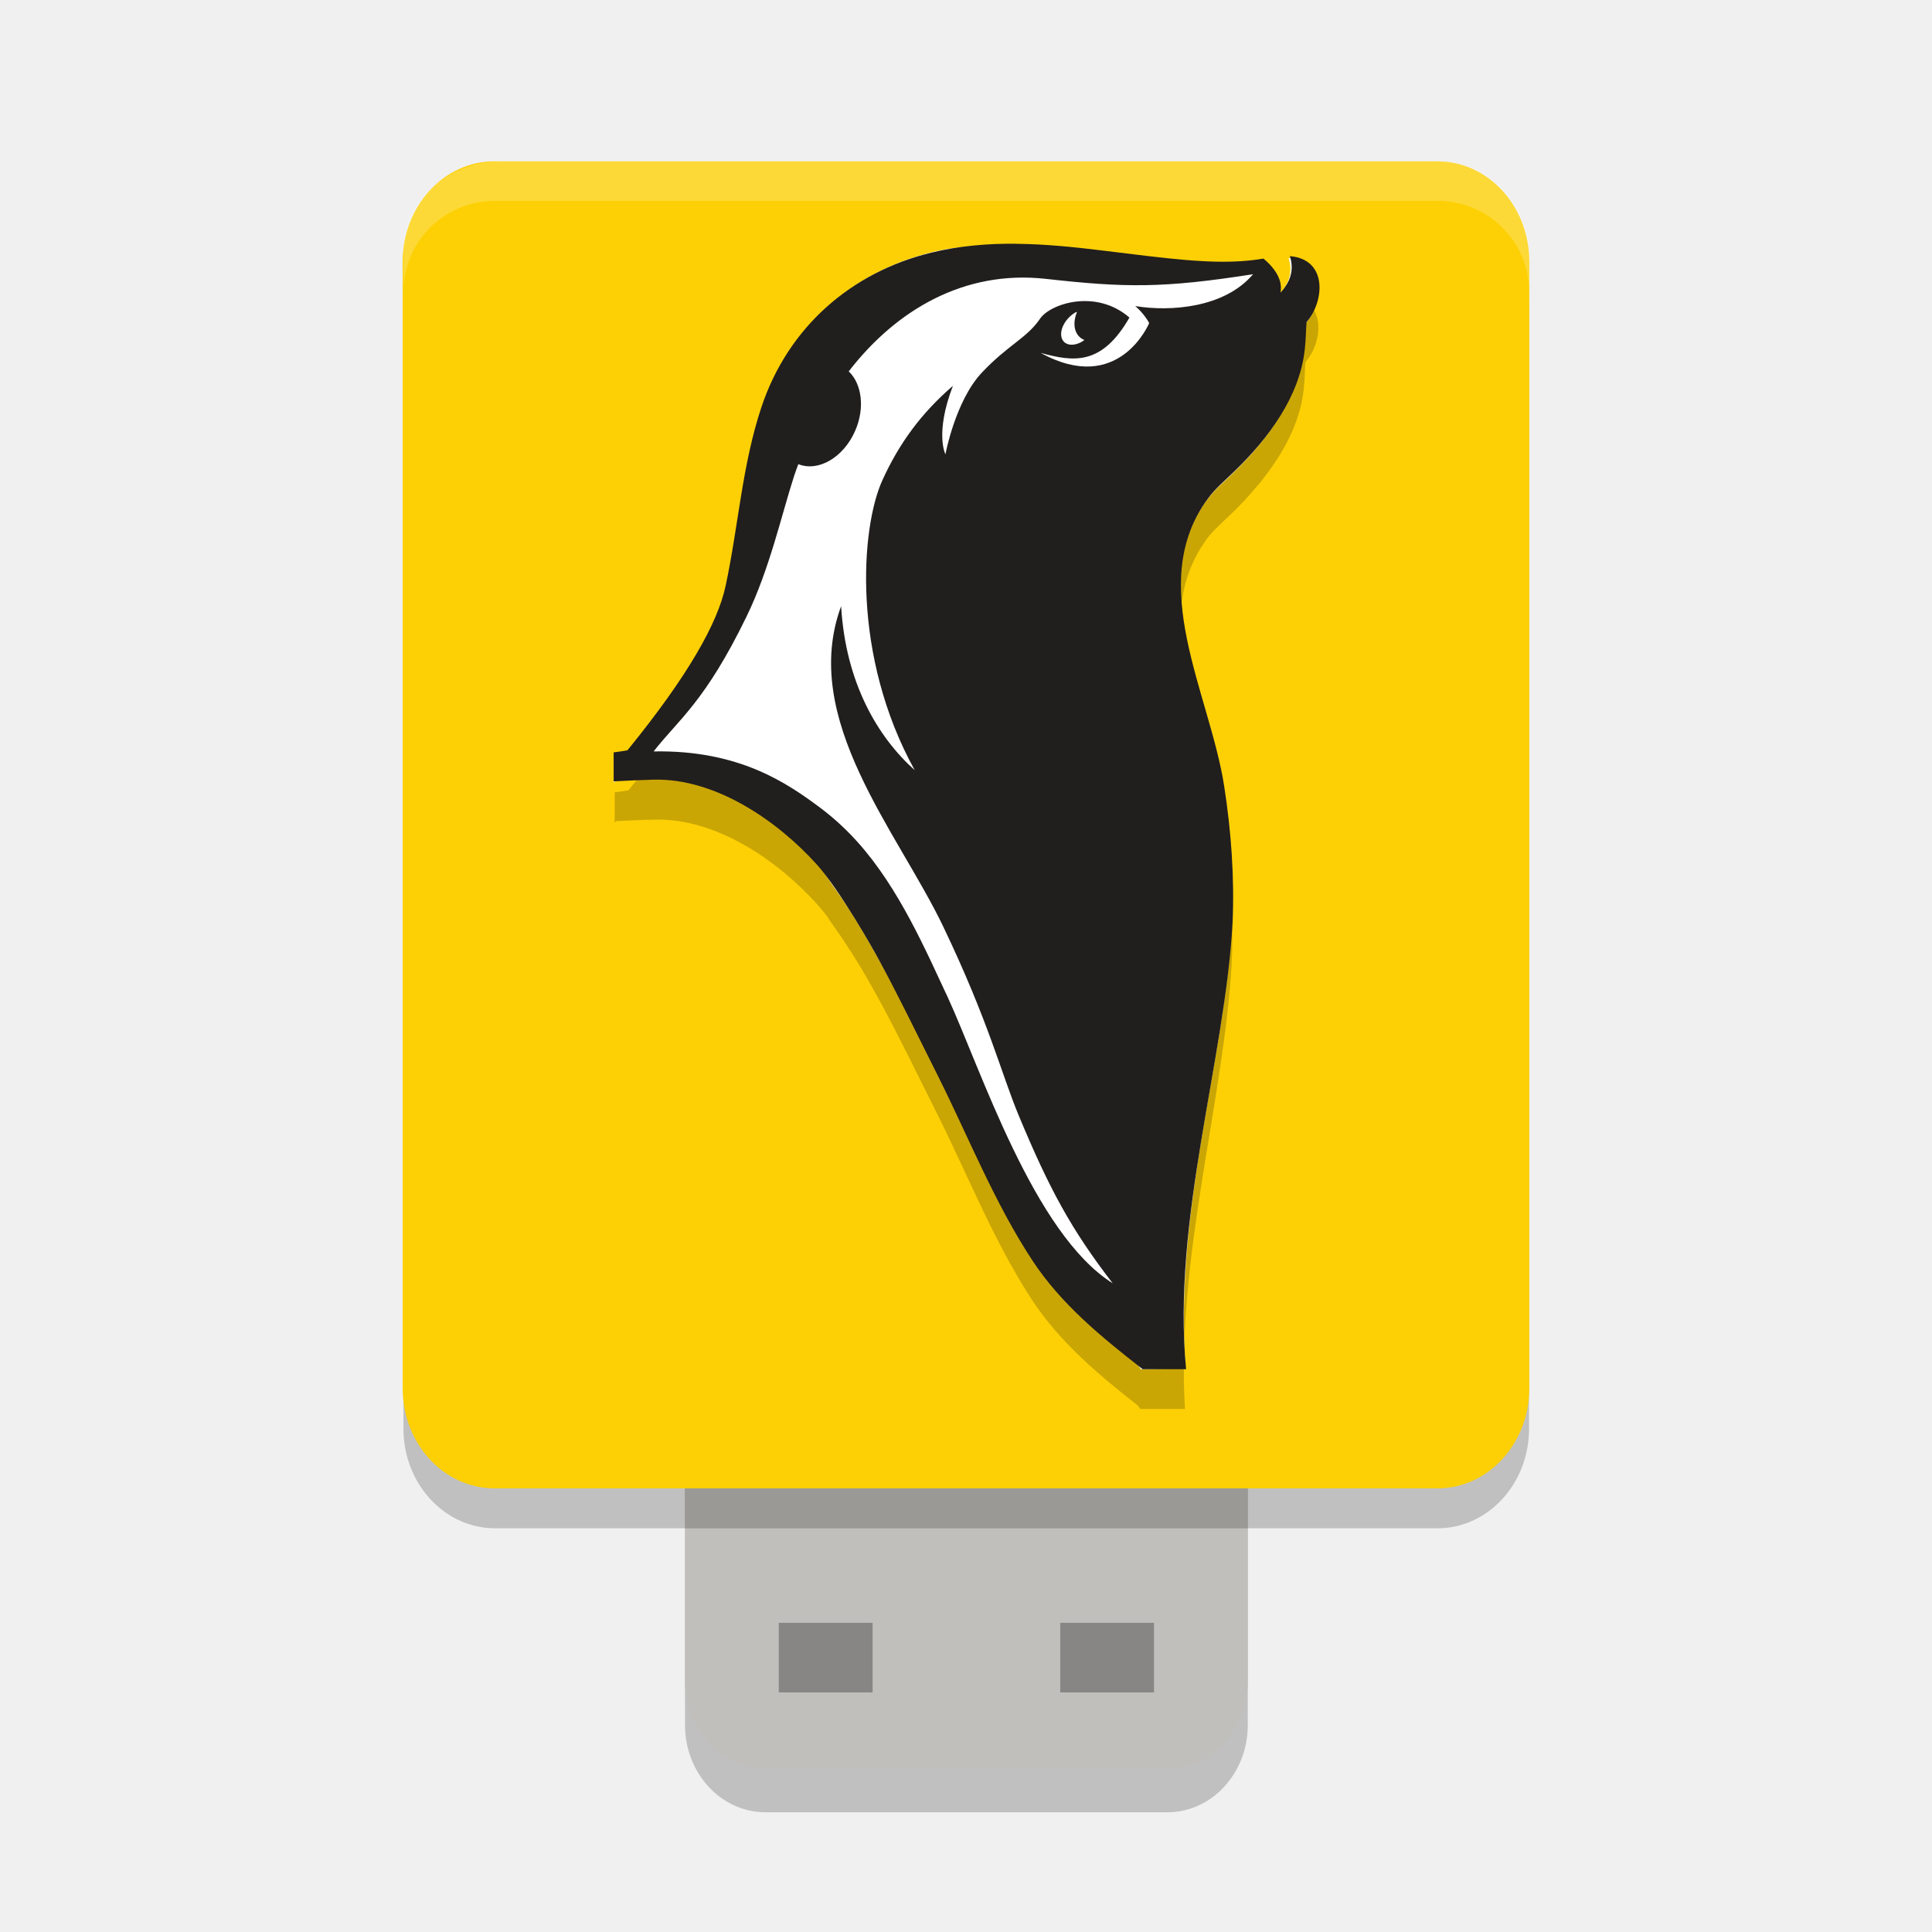
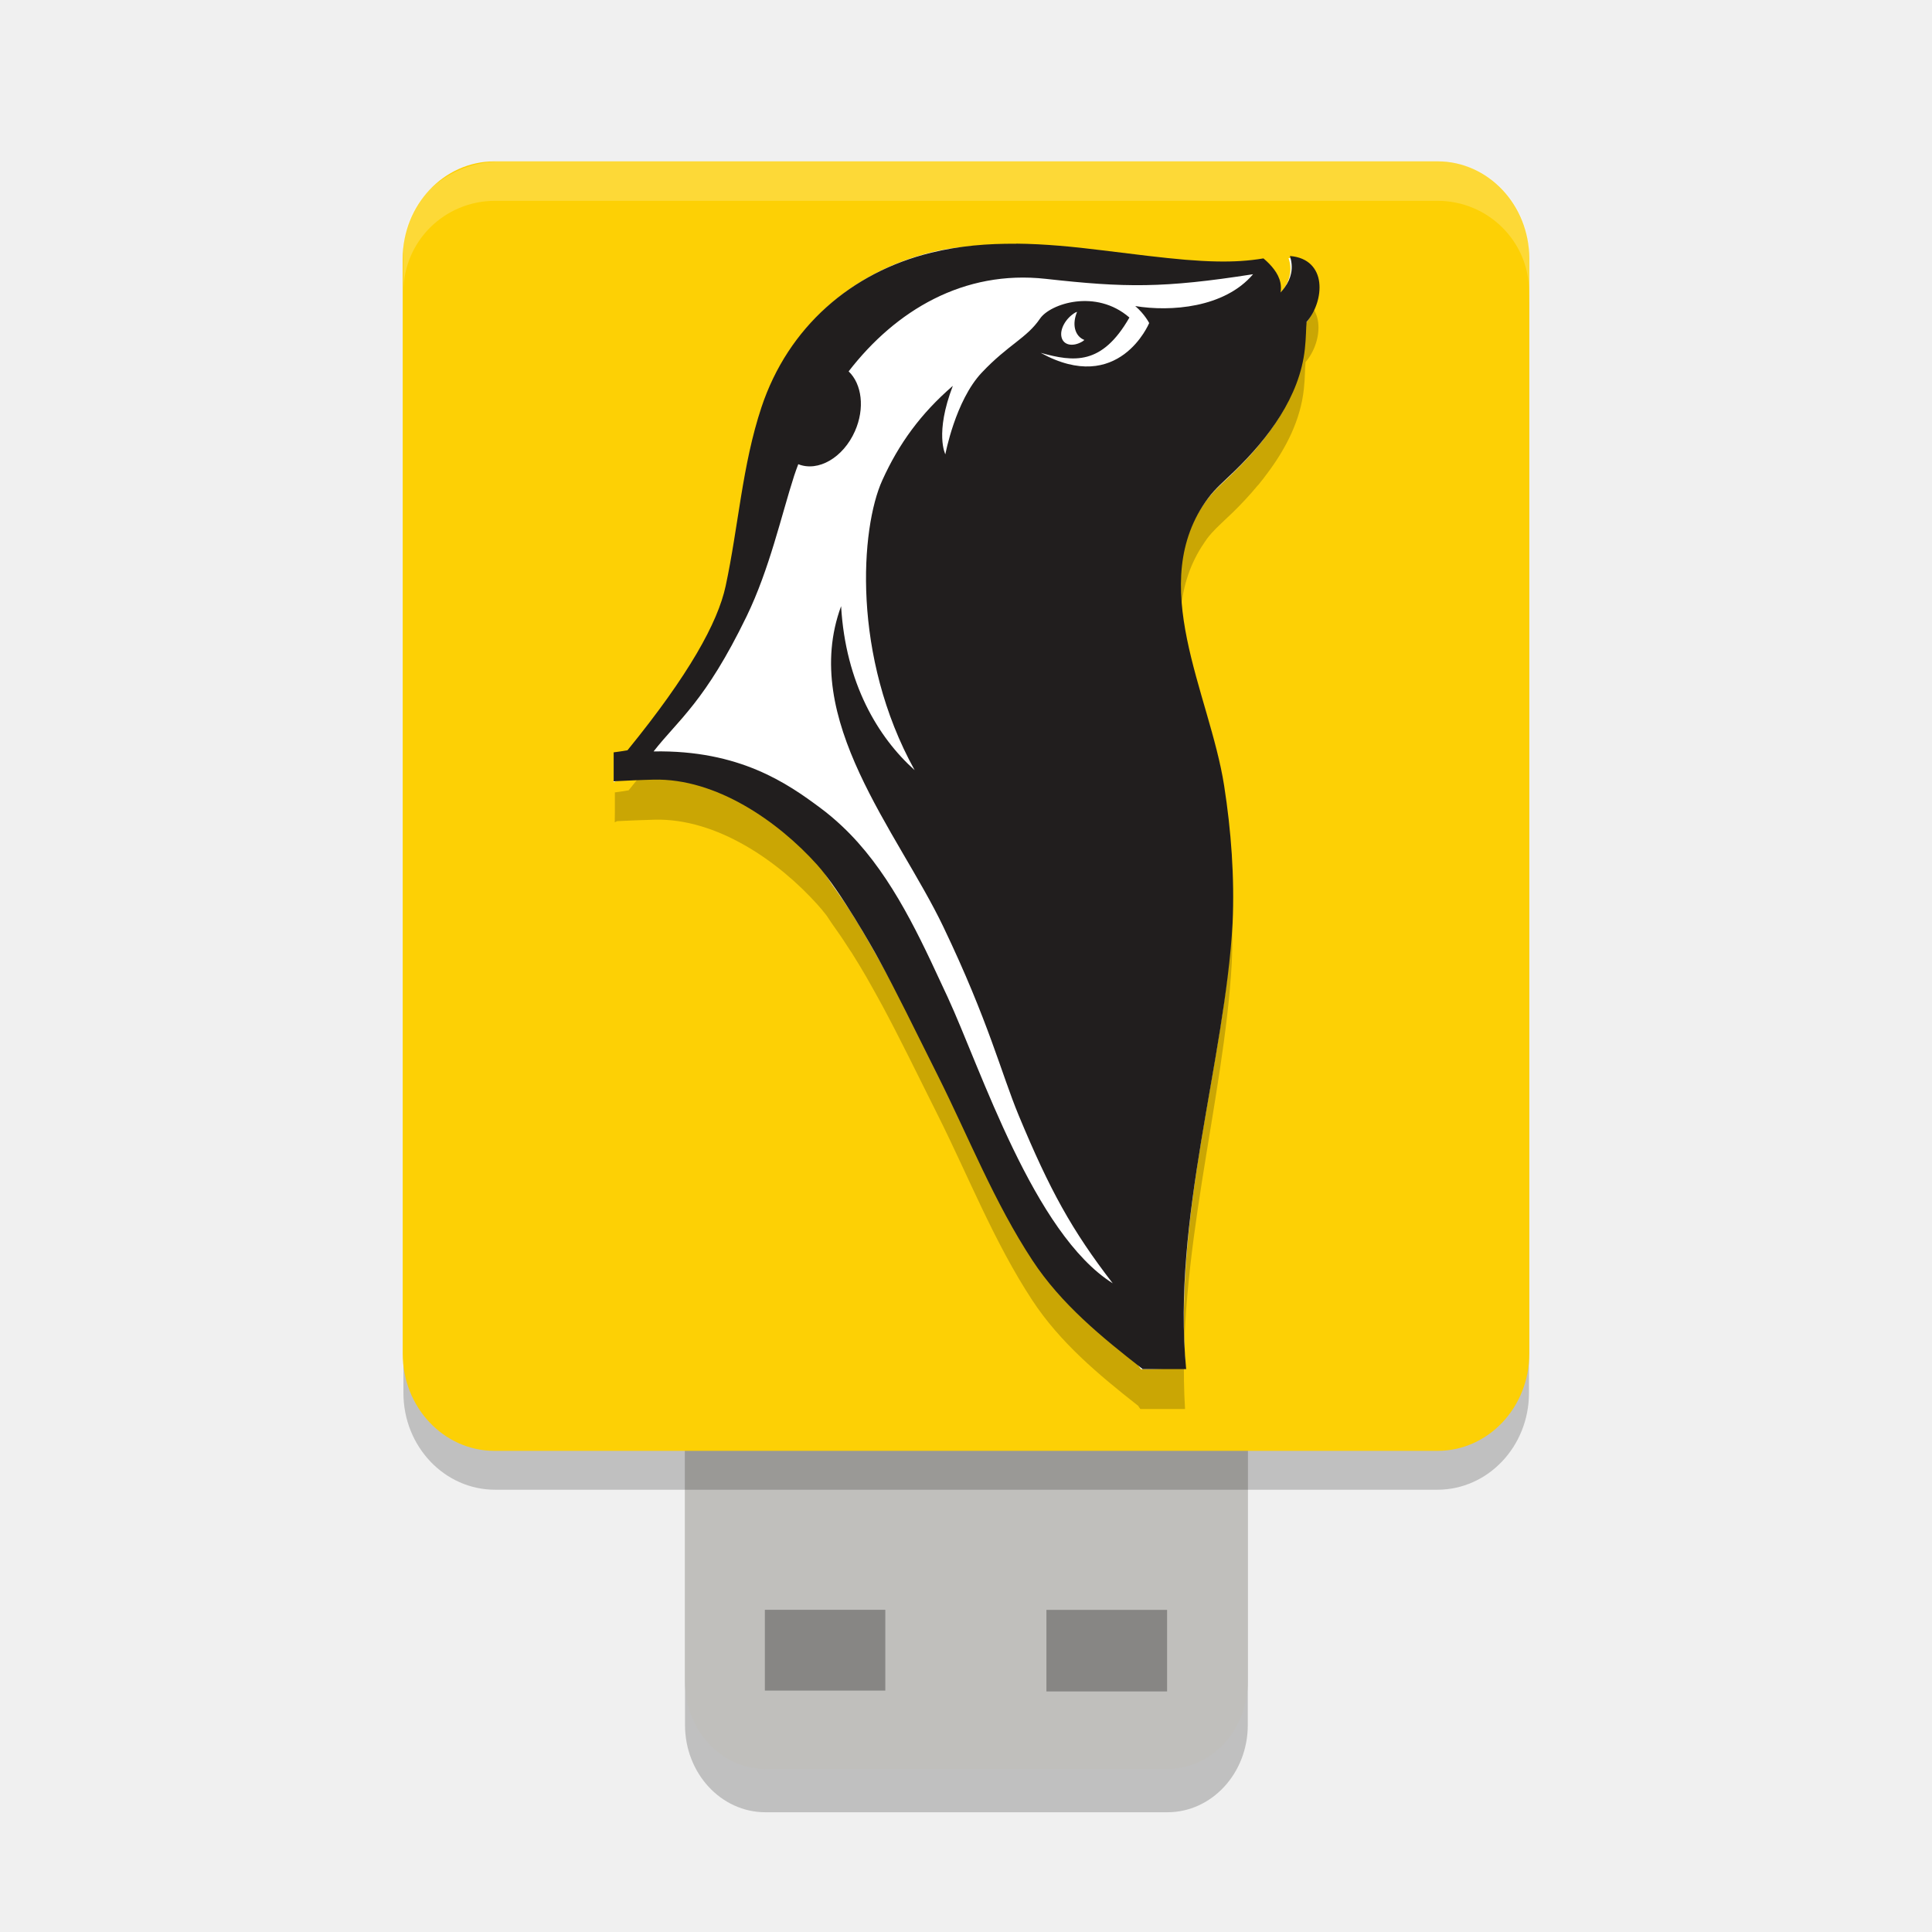
<svg xmlns="http://www.w3.org/2000/svg" width="48" height="48" version="1.1">
-   <g transform="matrix(1.4007,0,0,1.414344,1.594501,1.177622)">
-     <g>
-       <rect x="11.012" y="20.273" width="9.982" height="10.729" rx="1.426" ry="1.532" style="opacity:.2" />
-       <rect x="11.012" y="19.488" width="9.982" height="10.753" rx="1.426" ry="1.536" style="fill:#c0bfbc" />
-       <rect x="6.018" y="2.819" width="19.965" height="23.195" rx="1.625" ry="1.749" style="opacity:.2" />
-       <rect x="12.675" y="27.674" width="1.664" height="1.223" style="opacity:.3" />
-       <rect x="17.667" y="27.674" width="1.664" height="1.223" style="opacity:.3" />
-       <rect x="6.004" y="2.002" width="19.983" height="23.31" rx="1.627" ry="1.757" style="fill:#fdd005" />
-       <path d="m16.885 4.153c-0.363-0.003-0.724 0.019-1.084 0.076-0.012 0.002-0.024 0.001-0.037 0.003-0.004 6.263e-4 -0.008 0.002-0.011 0.003-0.119 0.017-0.237 0.035-0.357 0.065-0.183 0.044-0.361 0.103-0.533 0.168-0.159 0.06-0.313 0.125-0.462 0.202-0.005 0.003-0.011 0.006-0.016 0.008-0.002 8.001e-4 -3e-3 0.002-0.005 0.003-0.07 0.037-0.14 0.077-0.208 0.118-0.007 0.004-0.014 0.007-0.021 0.011-0.067 0.041-0.134 0.085-0.199 0.129-6e-3 0.004-0.012 0.007-0.018 0.011-0.713 0.49-1.26 1.194-1.555 2.073-0.341 1.019-0.409 2.097-0.636 3.142-0.139 0.639-0.646 1.558-1.733 2.884-0.08 0.016-0.163 0.025-0.245 0.036v0.359l-0.002 0.166s0.025-0.012 0.043-0.02c0.108-0.005 0.213-0.009 0.325-0.014 0.112-0.004 0.227-0.009 0.341-0.011 1.107-0.027 2.198 0.732 2.886 1.49 0.052 0.057 0.108 0.123 0.165 0.196 0.052 0.078 0.101 0.153 0.174 0.253 0.08 0.11 0.157 0.228 0.233 0.345 0.013 0.019 0.026 0.037 0.039 0.056 0.007 0.011 0.014 0.023 0.021 0.034 0.081 0.127 0.159 0.256 0.238 0.39 0.095 0.162 0.191 0.338 0.286 0.508 0.29 0.535 0.583 1.127 0.983 1.922 0.548 1.087 1 2.231 1.674 3.249 0.488 0.736 1.173 1.306 1.875 1.852 0.003 4e-3 0.041 0.059 0.041 0.059h0.793c-0.164-2.653 0.694-5.434 0.829-7.836 0.036-0.802-0.024-1.621-0.149-2.413-0.247-1.572-1.327-3.425-0.386-4.899 0.005-0.008 0.011-0.015 0.016-0.022 0.026-0.04 0.053-0.081 0.082-0.121 7.43e-4 -1e-3 0.002-0.002 0.002-0.003 0.025-0.034 0.053-0.065 0.08-0.095 0.105-0.115 0.224-0.217 0.368-0.356 0.154-0.148 0.304-0.308 0.446-0.477 2e-3 -0.002 0.005-0.003 0.007-0.006 0.061-0.072 0.117-0.146 0.174-0.222 0.327-0.435 0.579-0.927 0.638-1.467 0.022-0.197 0.018-0.359 0.03-0.474 0.159-0.18 0.253-0.456 0.224-0.693-0.014-0.119-0.06-0.228-0.144-0.311-0.084-0.083-0.207-0.141-0.375-0.154 0.004 0.013 0.005 0.029 0.009 0.042-0.011-0.001-0.02-0.005-0.032-0.006 0.016 0.047 0.025 0.095 0.03 0.146 0.004 0.051 0.002 0.103-0.009 0.157-0.015 0.074-0.05 0.149-0.103 0.227-0.018 0.024-0.037 0.051-0.059 0.076 0.005-0.03 0.01-0.058 0.009-0.087-4.4e-4 -0.029-0.005-0.059-0.011-0.087-0.018-0.083-0.056-0.159-0.11-0.23-0.051-0.069-0.114-0.132-0.181-0.188l-0.009-0.008c-0.262 0.044-0.524 0.062-0.816 0.056-0.176-0.003-0.364-0.014-0.567-0.031-0.407-0.034-0.879-0.093-1.47-0.166-0.502-0.062-1.011-0.113-1.516-0.118z" style="opacity:.2" />
-       <path d="m16.878 3.483c-0.506-0.005-0.987-7e-3 -1.484 0.114-1.412 0.343-2.53 1.305-3.001 2.709-0.342 1.017-0.408 2.093-0.635 3.137-0.127 0.587-0.273 2.635-1.763 2.922l-0.244 0.047-0.005 0.496s1.412-0.701 3.447 1.242c0.233 0.223 0.301 0.385 0.498 0.654 0.375 0.513 0.698 1.109 1.049 1.735 1.565 2.783 4.359 6.678 4.359 6.682 0.3 0 0.514-0.022 0.793-0.022-0.216-2.81 0.734-5.564 0.812-7.804 0.036-0.801-0.017-1.661-0.142-2.452-0.256-1.622-1.407-3.501-0.293-4.994 0.13-0.174 0.276-0.291 0.469-0.477 0.592-0.569 1.152-1.3 1.244-2.143 0.022-0.197 0.018-0.357 0.03-0.472 0.159-0.18 0.253-0.456 0.224-0.693-0.014-0.119-0.06-0.227-0.145-0.311-0.084-0.083-0.205-0.139-0.374-0.152 0.016 0.047 0.027 0.095 0.031 0.146 0.004 0.051 0.002 0.104-9e-3 0.158-0.016 0.081-0.053 0.164-0.115 0.25-0.021 0.028-0.044 0.057-0.071 0.086 0.005-0.03 0.008-0.059 0.007-0.088-4.41e-4 -0.029-0.004-0.057-0.01-0.084-0.018-0.083-0.057-0.161-0.111-0.232-0.051-0.069-0.114-0.131-0.18-0.186l-9e-3 -0.007c-0.263 0.043-0.525 0.059-0.818 0.054-0.176-0.003-0.363-0.014-0.566-0.03-0.407-0.034-0.88-0.093-1.471-0.166-0.503-0.062-1.01-0.113-1.516-0.117z" style="fill:#ffffff" />
-       <path d="m16.889 3.449c-0.507-0.005-1.013 0.036-1.512 0.157-1.416 0.343-2.537 1.307-3.01 2.714-0.343 1.019-0.409 2.098-0.636 3.144-0.139 0.64-0.65 1.557-1.74 2.883-0.08 0.016-0.163 0.025-0.245 0.037v0.509c0.122-6e-3 0.242-0.012 0.368-0.018 0.112-0.004 0.225-0.009 0.34-0.012 1.11-0.027 2.206 0.733 2.896 1.491 0.417 0.457 1.027 1.541 1.027 1.541 0.024 0.044 0.049 0.087 0.073 0.131 0.31 0.561 0.616 1.186 1.044 2.033 0.55 1.087 1.004 2.233 1.68 3.251 0.506 0.763 1.224 1.345 1.955 1.909h0.771c-0.254-2.622 0.689-5.435 0.824-7.837 0.036-0.802-0.025-1.621-0.15-2.414-0.257-1.625-1.403-3.55-0.285-5.046 0.13-0.174 0.277-0.292 0.47-0.478 0.594-0.57 1.155-1.301 1.247-2.146 0.022-0.197 0.019-0.358 0.031-0.474 0.159-0.18 0.254-0.457 0.224-0.694-0.014-0.119-0.061-0.228-0.146-0.311-0.084-0.083-0.206-0.139-0.375-0.152 0.016 0.047 0.027 0.095 0.031 0.146 0.004 0.051 0.002 0.104-9e-3 0.158-0.016 0.081-0.053 0.165-0.116 0.251-0.021 0.028-0.044 0.056-0.071 0.085 0.005-0.03 0.008-0.058 0.007-0.087-4.43e-4 -0.029-0.004-0.058-0.01-0.085-0.018-0.083-0.058-0.16-0.111-0.231-0.051-0.069-0.114-0.132-0.181-0.187l-9e-3 -0.007c-0.263 0.044-0.527 0.059-0.821 0.054-0.176-0.003-0.364-0.014-0.568-0.031-0.408-0.034-0.882-0.094-1.475-0.166-0.504-0.062-1.013-0.112-1.52-0.117zm4.2 0.534c-0.508 0.594-1.466 0.662-2.091 0.561 0.168 0.142 0.247 0.299 0.247 0.299 0 0-0.535 1.282-1.925 0.523 0.592 0.162 1.086 0.222 1.575-0.62-0.596-0.512-1.407-0.242-1.585 0.019-0.236 0.344-0.562 0.454-1.033 0.948-0.47 0.494-0.646 1.435-0.646 1.435s-0.192-0.365 0.133-1.203c-0.57 0.488-0.956 1.016-1.251 1.658-0.387 0.842-0.546 3.09 0.573 5.093-0.65-0.576-1.225-1.526-1.305-2.881-0.739 1.986 1.007 3.963 1.812 5.631 0.806 1.667 1.028 2.578 1.337 3.314 0.552 1.314 0.941 2.016 1.668 2.95-1.402-0.871-2.338-3.761-2.927-5.027-0.041-0.089-0.084-0.178-0.127-0.269-0.452-0.969-0.953-1.996-1.745-2.733-0.126-0.118-0.257-0.227-0.391-0.326-0.574-0.422-1.426-1.016-2.953-0.988 0.443-0.562 0.914-0.871 1.65-2.373 0.408-0.833 0.615-1.77 0.843-2.469 0.022-0.069 0.049-0.136 0.074-0.204 0.352 0.139 0.796-0.113 1.005-0.579 0.18-0.402 0.123-0.83-0.111-1.051 0.835-1.071 2.041-1.786 3.497-1.625 1.408 0.156 2.082 0.166 3.676-0.082zm-3.123 0.662c-0.042 0.099-0.059 0.206-0.036 0.301 0.025 0.098 0.086 0.163 0.165 0.193l-0.034 0.026c-0.17 0.1-0.336 0.067-0.371-0.073-0.036-0.14 0.074-0.335 0.244-0.435z" style="fill:#211e1e" />
-       <path d="m7.748 2.003c-0.9 0-1.73 0.659-1.73 1.544v0.747c0-0.885 0.726-1.599 1.627-1.599h16.712c0.9 0 1.627 0.714 1.627 1.599v-0.656c0-0.885-0.712-1.635-1.612-1.635z" style="fill:#ffffff;opacity:.2" />
-     </g>
-   </g>
+   <rect x="17.019" y="29.85" width="13.982" height="15.175" rx="1.997" ry="2.167" style="opacity:.2" />
+   <rect x="17.019" y="28.741" width="13.982" height="15.209" rx="1.997" ry="2.172" style="fill:#c0bfbc" />
+   <rect x="10.023" y="5.133" width="27.964" height="31.879" rx="2.277" ry="2.404" style="opacity:.2" />
+   <rect x="19.003" y="39.995" width="2.992" height="2.007" style="opacity:.3" />
+   <rect x="25.998" y="39.997" width="2.998" height="2.026" style="opacity:.3" />
+   <rect x="10.005" y="4.009" width="27.99" height="32.037" rx="2.279" ry="2.415" style="fill:#fdd005" />
+   <path d="m25.246 7.052c-0.509-0.005-1.015 0.027-1.518 0.107-0.017 0.002-0.034 0.002-0.051 0.004-0.005 8.858e-4 -0.011 0.003-0.016 0.004-0.166 0.023-0.332 0.05-0.5 0.091-0.256 0.063-0.505 0.146-0.746 0.238-0.223 0.085-0.438 0.177-0.647 0.286-0.008 0.004-0.015 0.008-0.022 0.012-0.002 0.001-0.004 0.003-0.006 0.004-0.098 0.052-0.197 0.109-0.291 0.167-0.009 0.006-0.019 0.01-0.029 0.016-0.094 0.058-0.188 0.12-0.279 0.183-0.008 0.006-0.017 0.01-0.026 0.016-0.999 0.693-1.765 1.689-2.178 2.932-0.478 1.441-0.573 2.966-0.89 4.444-0.194 0.904-0.905 2.204-2.428 4.079-0.112 0.022-0.228 0.035-0.343 0.052v0.508l-0.003 0.234s0.035-0.017 0.061-0.028c0.151-0.008 0.299-0.013 0.455-0.02 0.157-0.006 0.317-0.012 0.477-0.016 1.55-0.038 3.079 1.036 4.042 2.107 0.073 0.081 0.152 0.174 0.231 0.278 0.073 0.111 0.142 0.217 0.243 0.357 0.113 0.156 0.22 0.322 0.327 0.488 0.018 0.027 0.037 0.052 0.054 0.079 0.01 0.015 0.019 0.032 0.029 0.048 0.113 0.18 0.223 0.362 0.333 0.552 0.133 0.23 0.267 0.478 0.4 0.718 0.406 0.756 0.817 1.594 1.377 2.718 0.768 1.537 1.4 3.156 2.345 4.595 0.683 1.042 1.643 1.847 2.627 2.619 0.004 0.006 0.058 0.083 0.058 0.083h1.11c-0.229-3.752 0.972-7.685 1.161-11.083 0.05-1.134-0.034-2.292-0.208-3.413-0.347-2.223-1.858-4.845-0.541-6.928 0.007-0.011 0.015-0.021 0.022-0.032 0.037-0.057 0.074-0.114 0.115-0.171 1e-3 -0.001 0.002-0.003 0.003-4e-3 0.036-0.048 0.074-0.091 0.112-0.135 0.147-0.163 0.313-0.307 0.516-0.504 0.216-0.21 0.426-0.435 0.625-0.675 0.003-0.003 0.007-0.005 0.01-0.008 0.085-0.101 0.164-0.207 0.243-0.313 0.458-0.615 0.812-1.311 0.894-2.075 0.031-0.279 0.025-0.508 0.042-0.671 0.222-0.255 0.355-0.645 0.314-0.98-0.02-0.168-0.084-0.323-0.202-0.44-0.117-0.117-0.29-0.199-0.525-0.218 0.006 0.019 0.008 0.04 0.013 0.06-0.016-0.002-0.029-0.007-0.045-0.008 0.022 0.066 0.036 0.134 0.042 0.206 0.006 0.072 0.002 0.146-0.013 0.222-0.021 0.105-0.07 0.211-0.144 0.321-0.026 0.034-0.051 0.072-0.083 0.107 0.008-0.042 0.013-0.082 0.013-0.123-6.16e-4 -0.041-0.007-0.084-0.016-0.123-0.025-0.118-0.079-0.225-0.154-0.325-0.071-0.097-0.16-0.187-0.253-0.266l-0.013-0.012c-0.368 0.062-0.733 0.087-1.144 0.079-0.246-0.004-0.509-0.02-0.794-0.044-0.569-0.049-1.232-0.132-2.06-0.234-0.704-0.088-1.416-0.16-2.124-0.167z" style="opacity:.2" />
+   <path d="m25.236 6.103c-0.709-0.007-1.383-0.01-2.079 0.161-1.978 0.485-3.543 1.845-4.204 3.832-0.478 1.439-0.571 2.961-0.889 4.437-0.178 0.83-0.382 3.727-2.469 4.133l-0.342 0.067-0.008 0.701s1.978-0.992 4.828 1.757c0.327 0.315 0.422 0.544 0.698 0.925 0.526 0.726 0.977 1.569 1.47 2.453 2.192 3.936 6.105 9.446 6.106 9.45 0.42 0 0.72-0.031 1.11-0.031-0.303-3.974 1.028-7.869 1.137-11.038 0.05-1.133-0.024-2.35-0.199-3.468-0.358-2.294-1.971-4.951-0.41-7.063 0.182-0.246 0.386-0.412 0.657-0.675 0.829-0.805 1.614-1.838 1.742-3.031 0.031-0.279 0.026-0.505 0.042-0.667 0.222-0.255 0.354-0.645 0.313-0.98-0.02-0.168-0.084-0.322-0.202-0.439-0.117-0.117-0.288-0.196-0.523-0.215 0.022 0.066 0.037 0.135 0.043 0.206 6e-3 0.072 0.003 0.147-0.013 0.223-0.023 0.114-0.074 0.232-0.162 0.353-0.029 0.04-0.062 0.081-0.099 0.122 0.008-0.042 0.011-0.083 0.01-0.124-6.18e-4 -0.041-0.005-0.08-0.014-0.119-0.025-0.118-0.08-0.228-0.155-0.328-0.071-0.097-0.159-0.185-0.252-0.263l-0.013-0.01c-0.368 0.061-0.736 0.084-1.146 0.076-0.246-0.004-0.508-0.02-0.793-0.043-0.57-0.049-1.233-0.132-2.061-0.234-0.704-0.087-1.415-0.159-2.123-0.166z" style="fill:#ffffff" />
+   <path d="m25.251 6.056c-0.71-0.007-1.419 0.051-2.117 0.222-1.983 0.486-3.553 1.849-4.215 3.838-0.48 1.442-0.573 2.967-0.891 4.446-0.195 0.905-0.91 2.202-2.438 4.078-0.112 0.022-0.229 0.036-0.344 0.052v0.719c0.171-0.009 0.339-0.018 0.516-0.025 0.157-0.006 0.316-0.013 0.476-0.016 1.555-0.038 3.091 1.037 4.057 2.108 0.584 0.647 1.439 2.179 1.439 2.179 0.034 0.062 0.068 0.124 0.102 0.185 0.434 0.794 0.863 1.678 1.462 2.876 0.77 1.538 1.406 3.158 2.354 4.598 0.709 1.079 1.714 1.902 2.738 2.699h1.08c-0.356-3.708 0.965-7.687 1.154-11.084 0.05-1.135-0.036-2.293-0.211-3.414-0.359-2.298-1.965-5.021-0.4-7.137 0.183-0.246 0.387-0.412 0.659-0.676 0.831-0.807 1.618-1.84 1.747-3.036 0.031-0.279 0.027-0.507 0.043-0.67 0.223-0.255 0.355-0.646 0.314-0.982-0.02-0.168-0.086-0.322-0.204-0.44-0.118-0.117-0.288-0.197-0.525-0.216 0.022 0.066 0.037 0.135 0.043 0.207 6e-3 0.072 0.003 0.147-0.013 0.223-0.023 0.114-0.074 0.234-0.162 0.355-0.029 0.04-0.062 0.08-0.1 0.121 0.008-0.042 0.011-0.082 0.01-0.123-6.2e-4 -0.041-0.005-0.081-0.014-0.121-0.025-0.118-0.081-0.227-0.156-0.327-0.072-0.097-0.16-0.186-0.253-0.265l-0.013-0.01c-0.369 0.062-0.738 0.084-1.149 0.076-0.247-0.004-0.51-0.02-0.796-0.043-0.571-0.049-1.236-0.132-2.066-0.235-0.706-0.088-1.418-0.158-2.129-0.165zm5.883 0.755c-0.711 0.84-2.054 0.937-2.929 0.793 0.235 0.201 0.346 0.422 0.346 0.422 0 0-0.749 1.812-2.696 0.74 0.83 0.229 1.522 0.314 2.205-0.877-0.835-0.724-1.971-0.342-2.221 0.027-0.331 0.487-0.788 0.643-1.447 1.341-0.658 0.698-0.905 2.03-0.905 2.03s-0.269-0.516 0.186-1.701c-0.798 0.69-1.34 1.436-1.752 2.345-0.542 1.191-0.765 4.37 0.803 7.203-0.91-0.815-1.716-2.158-1.827-4.074-1.035 2.809 1.41 5.605 2.539 7.964 1.129 2.358 1.441 3.646 1.873 4.687 0.773 1.859 1.318 2.852 2.336 4.172-1.963-1.233-3.274-5.32-4.101-7.11-0.058-0.126-0.118-0.252-0.178-0.381-0.633-1.37-1.335-2.823-2.444-3.865-0.177-0.167-0.36-0.321-0.548-0.46-0.804-0.597-1.998-1.437-4.136-1.398 0.621-0.795 1.28-1.232 2.311-3.356 0.571-1.178 0.862-2.503 1.181-3.492 0.031-0.097 0.068-0.193 0.103-0.288 0.493 0.197 1.115-0.16 1.407-0.819 0.252-0.569 0.173-1.174-0.156-1.487 1.169-1.515 2.858-2.526 4.899-2.299 1.973 0.22 2.917 0.234 5.149-0.115zm-4.374 0.936c-0.059 0.141-0.083 0.292-0.05 0.426 0.035 0.139 0.121 0.231 0.231 0.273l-0.047 0.037c-0.238 0.141-0.471 0.095-0.52-0.103-0.05-0.198 0.103-0.474 0.342-0.615z" style="fill:#211e1e" />
+   <path d="m12.447 4.01c-1.261 0-2.424 0.932-2.424 2.183v1.057c0-1.251 1.017-2.261 2.279-2.261h23.409c1.261 0 2.279 1.01 2.279 2.261v-0.928c0-1.251-0.997-2.312-2.258-2.312z" style="fill:#ffffff;opacity:.2" />
</svg>
